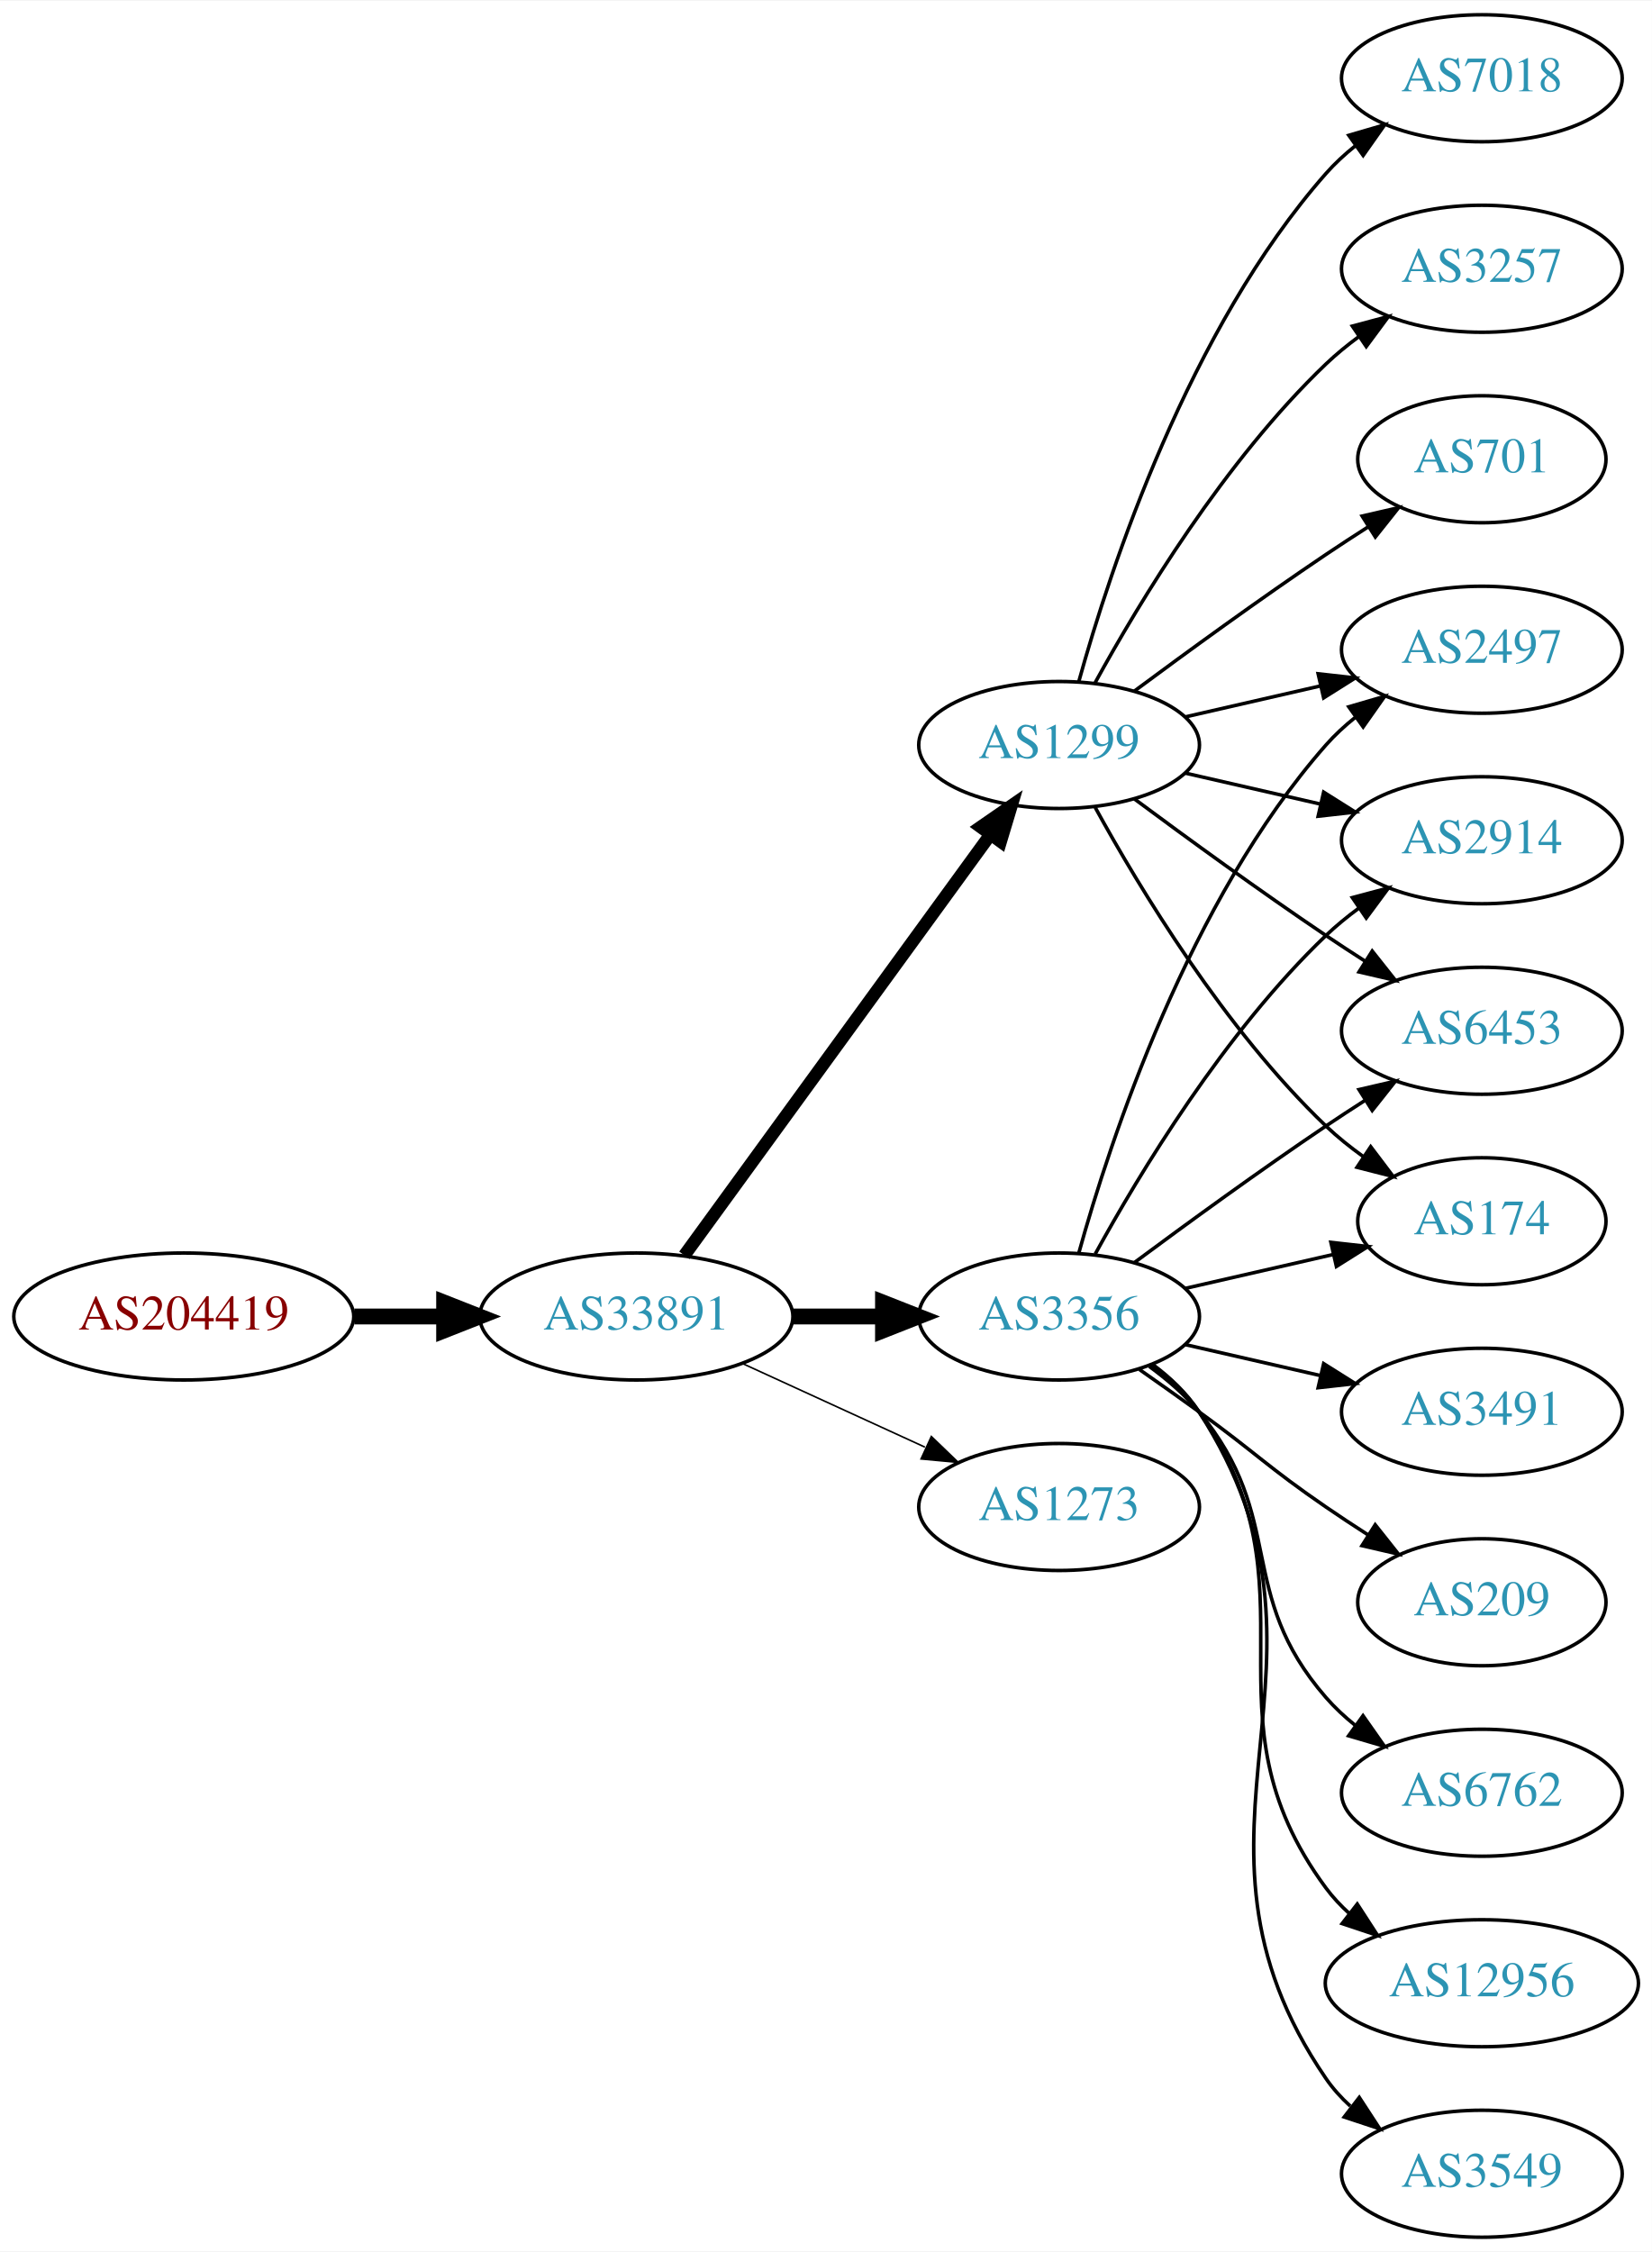
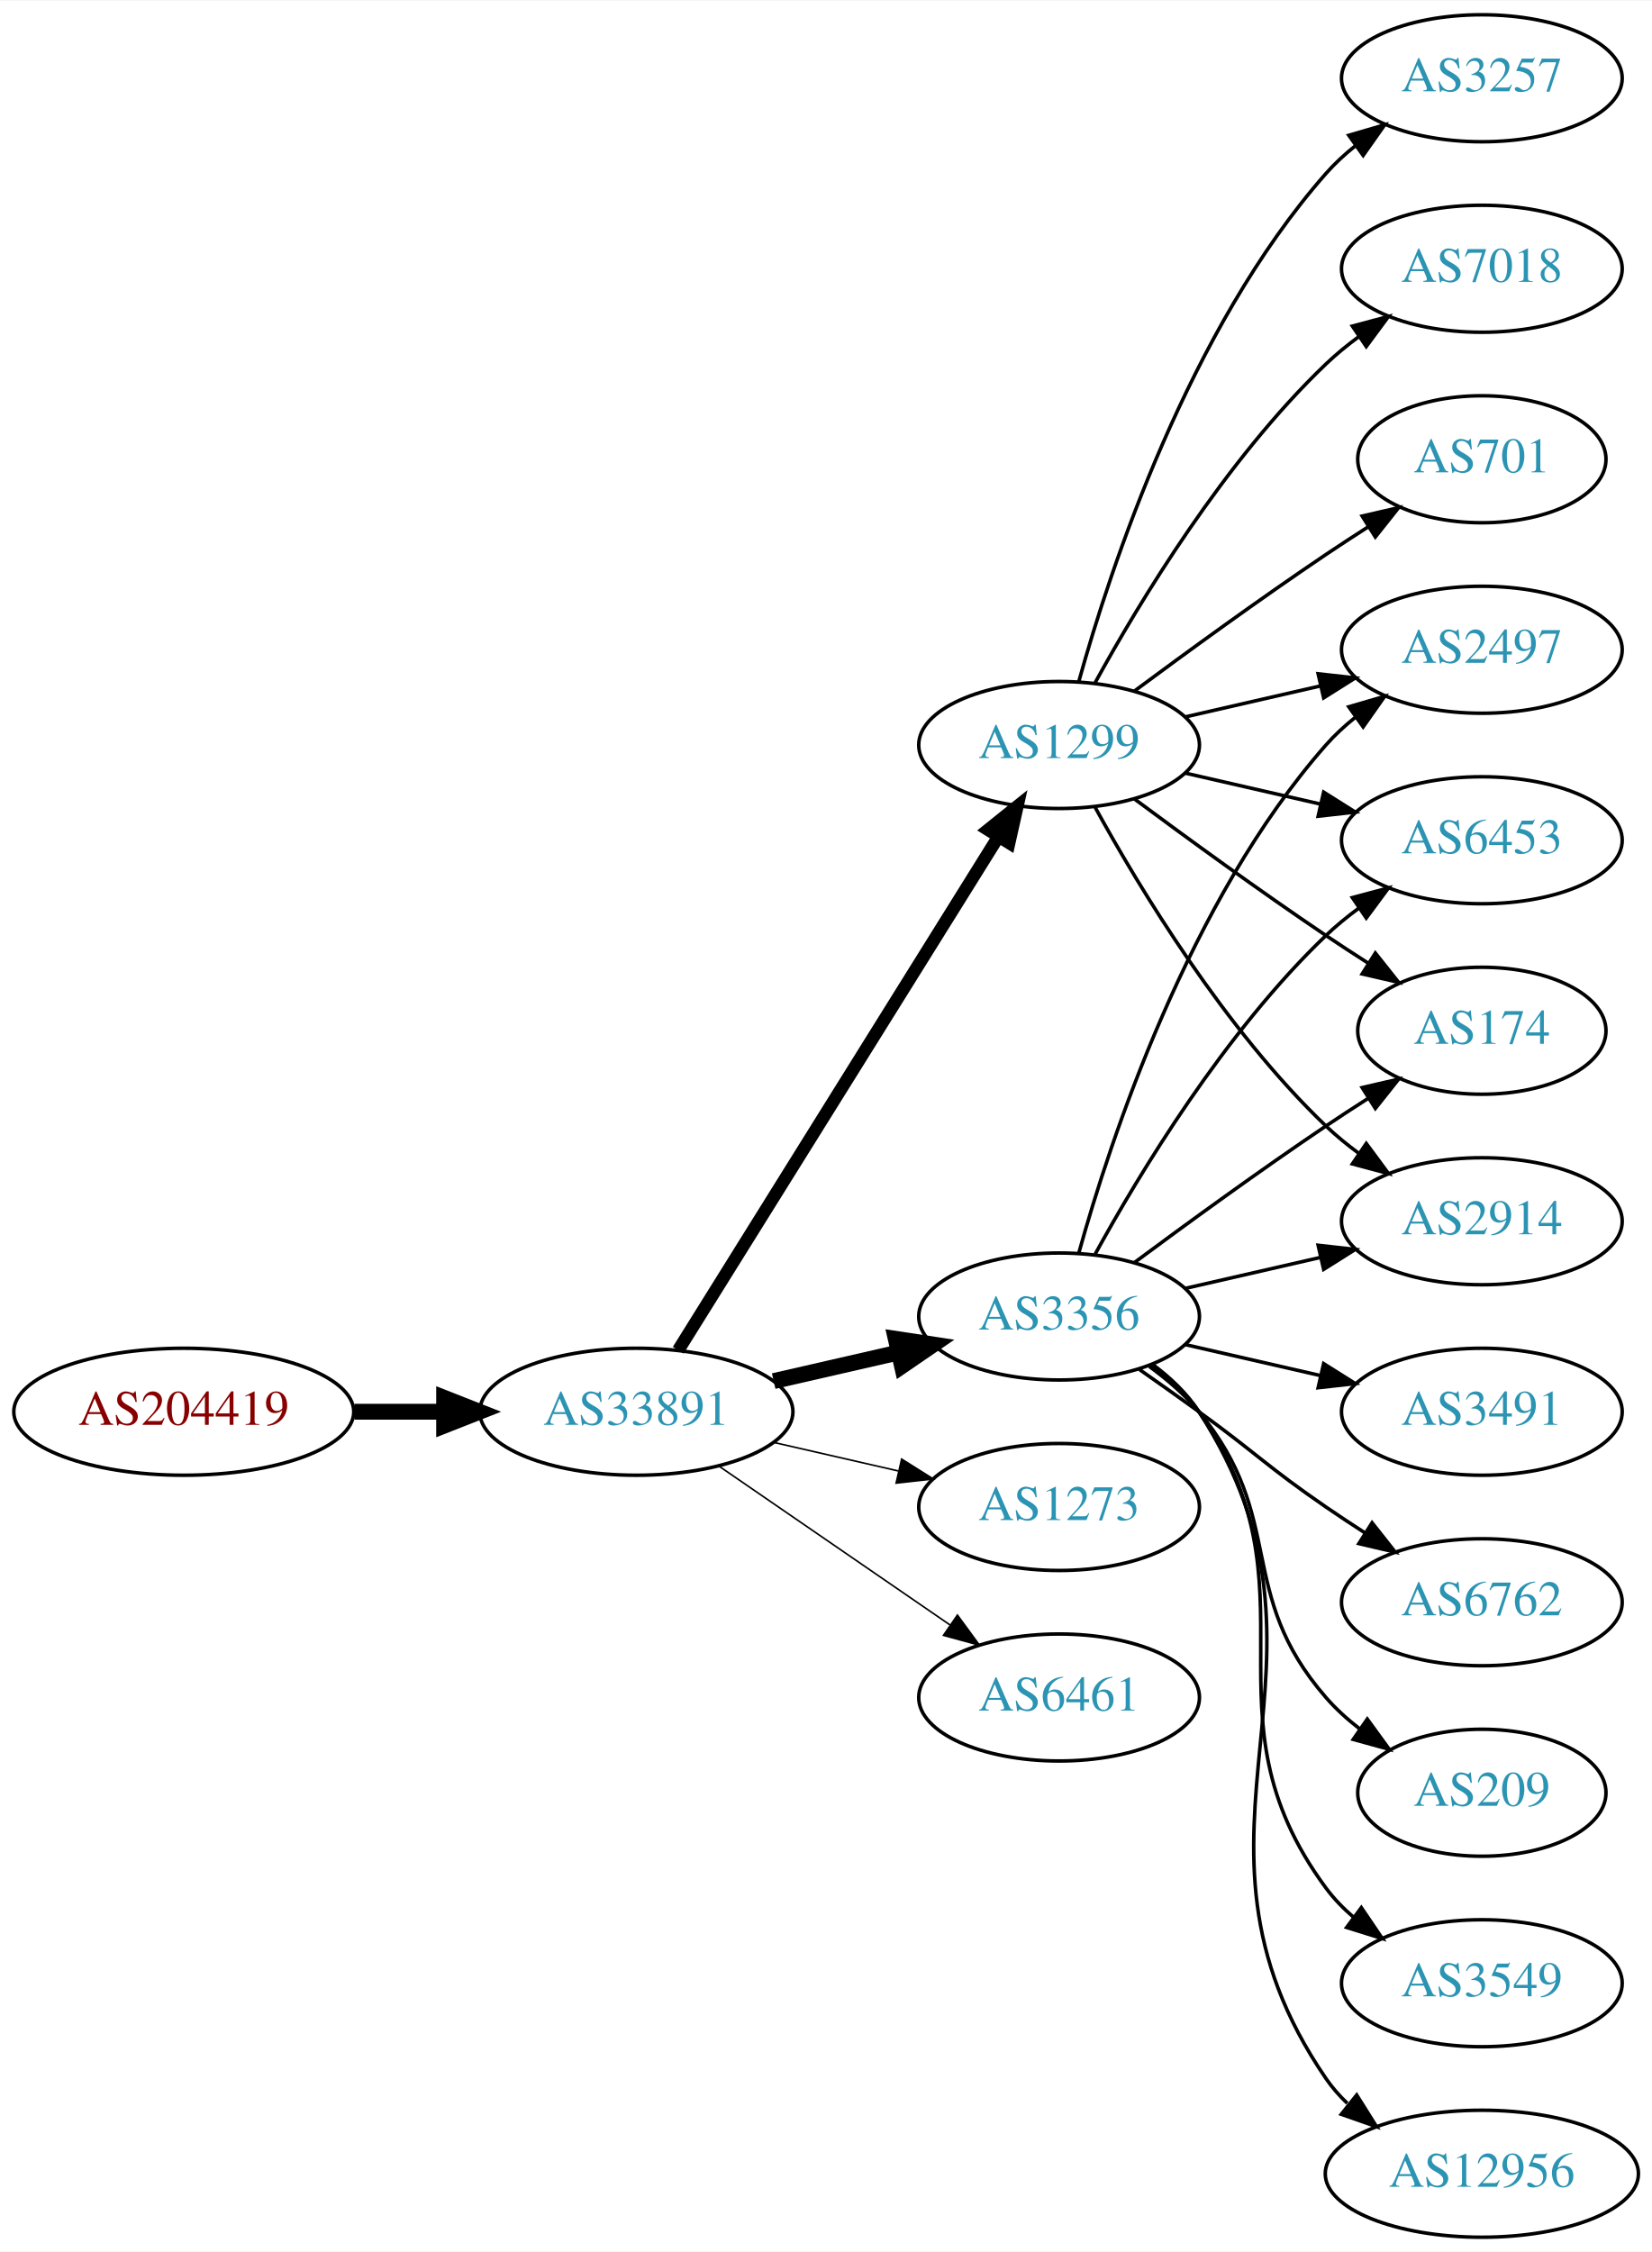
<svg xmlns="http://www.w3.org/2000/svg" xmlns:xlink="http://www.w3.org/1999/xlink" width="468pt" height="638pt" viewBox="0.00 0.00 468.27 638.00">
  <g id="graph0" class="graph" transform="scale(1 1) rotate(0) translate(4 634)">
    <polygon fill="white" stroke="none" points="-4,4 -4,-634 464.269,-634 464.269,4 -4,4" />
    <g id="node1" class="node">
      <g id="a_node1">
        <a xlink:href="/asn/204419" xlink:title="AS204419 ~ Smart-Connect [AT]">
-           <ellipse fill="#ffffff" stroke="black" cx="48.096" cy="-261" rx="48.192" ry="18" />
-           <text text-anchor="middle" x="48.096" y="-257.3" font-family="Times,serif" font-size="14.00" fill="#880000">AS204419</text>
+           <ellipse fill="#ffffff" stroke="black" cx="48.096" cy="-234" rx="48.192" ry="18" />
+           <text text-anchor="middle" x="48.096" y="-230.3" font-family="Times,serif" font-size="14.00" fill="#880000">AS204419</text>
        </a>
      </g>
    </g>
    <g id="node2" class="node">
      <g id="a_node2">
        <a xlink:href="/asn/33891" xlink:title="AS33891 ~ CORE-BACKBONE GMBH GLOBAL NETWORK [DE]">
-           <ellipse fill="#ffffff" stroke="black" cx="176.388" cy="-261" rx="44.393" ry="18" />
-           <text text-anchor="middle" x="176.388" y="-257.3" font-family="Times,serif" font-size="14.00" fill="#2c94b3">AS33891</text>
+           <ellipse fill="#ffffff" stroke="black" cx="176.388" cy="-234" rx="44.393" ry="18" />
+           <text text-anchor="middle" x="176.388" y="-230.3" font-family="Times,serif" font-size="14.00" fill="#2c94b3">AS33891</text>
        </a>
      </g>
    </g>
    <g id="edge1" class="edge">
-       <path fill="none" stroke="black" stroke-width="4.5" d="M96.481,-261C104.742,-261 113.386,-261 121.799,-261" />
-       <polygon fill="black" stroke="black" stroke-width="4.5" points="121.904,-264.938 131.904,-261 121.904,-257.063 121.904,-264.938" />
+       <path fill="none" stroke="black" stroke-width="4.5" d="M96.481,-234C104.742,-234 113.386,-234 121.799,-234" />
+       <polygon fill="black" stroke="black" stroke-width="4.5" points="121.904,-237.938 131.904,-234 121.904,-230.063 121.904,-237.938" />
    </g>
    <g id="node3" class="node">
      <g id="a_node3">
        <a xlink:href="/asn/3356" xlink:title="AS3356 ~ Level 3 Parent, LLC [US]">
          <ellipse fill="#ffffff" stroke="black" cx="296.23" cy="-261" rx="39.794" ry="18" />
          <text text-anchor="middle" x="296.23" y="-257.3" font-family="Times,serif" font-size="14.00" fill="#2c94b3">AS3356</text>
        </a>
      </g>
    </g>
    <g id="edge2" class="edge">
-       <path fill="none" stroke="black" stroke-width="4.5" d="M220.599,-261C228.911,-261 237.674,-261 246.156,-261" />
-       <polygon fill="black" stroke="black" stroke-width="4.5" points="246.315,-264.938 256.315,-261 246.315,-257.063 246.315,-264.938" />
+       <path fill="none" stroke="black" stroke-width="4.5" d="M215.322,-242.692C226.563,-245.267 238.976,-248.111 250.599,-250.774" />
+       <polygon fill="black" stroke="black" stroke-width="4.5" points="249.934,-254.661 260.56,-253.057 251.692,-246.985 249.934,-254.661" />
    </g>
    <g id="node4" class="node">
      <g id="a_node4">
        <a xlink:href="/asn/1299" xlink:title="AS1299 ~ Telia Carrier [EU]">
          <ellipse fill="#ffffff" stroke="black" cx="296.23" cy="-423" rx="39.794" ry="18" />
          <text text-anchor="middle" x="296.23" y="-419.3" font-family="Times,serif" font-size="14.00" fill="#2c94b3">AS1299</text>
        </a>
      </g>
    </g>
    <g id="edge3" class="edge">
-       <path fill="none" stroke="black" stroke-width="3.6" d="M189.999,-278.337C210.82,-306.96 252.482,-364.233 276.671,-397.486" />
-       <polygon fill="black" stroke="black" stroke-width="3.6" points="273.997,-399.76 282.71,-405.788 279.657,-395.642 273.997,-399.76" />
+       <path fill="none" stroke="black" stroke-width="3.6" d="M188.263,-251.442C209.046,-284.775 254.507,-357.686 278.935,-396.866" />
+       <polygon fill="black" stroke="black" stroke-width="3.6" points="276.12,-398.966 284.381,-405.6 282.06,-395.263 276.12,-398.966" />
    </g>
    <g id="node5" class="node">
      <g id="a_node5">
        <a xlink:href="/asn/1273" xlink:title="AS1273 ~ Vodafone Group PLC [EU]">
          <ellipse fill="#ffffff" stroke="black" cx="296.23" cy="-207" rx="39.794" ry="18" />
          <text text-anchor="middle" x="296.23" y="-203.3" font-family="Times,serif" font-size="14.00" fill="#2c94b3">AS1273</text>
        </a>
      </g>
    </g>
    <g id="edge4" class="edge">
-       <path fill="none" stroke="black" stroke-width="0.45" d="M206.517,-247.652C222.128,-240.498 241.526,-231.609 258.198,-223.97" />
-       <polygon fill="black" stroke="black" stroke-width="0.45" points="260.017,-226.986 267.65,-219.638 257.101,-220.622 260.017,-226.986" />
+       <path fill="none" stroke="black" stroke-width="0.45" d="M215.322,-225.308C226.563,-222.733 238.976,-219.889 250.599,-217.226" />
+       <polygon fill="black" stroke="black" stroke-width="0.45" points="251.595,-220.588 260.56,-214.943 250.031,-213.765 251.595,-220.588" />
    </g>
    <g id="node6" class="node">
      <g id="a_node6">
-         <a xlink:href="/asn/209" xlink:title="AS209 ~ CenturyLink Communications, LLC [US]">
-           <ellipse fill="#ffffff" stroke="black" cx="416.073" cy="-180" rx="35.194" ry="18" />
-           <text text-anchor="middle" x="416.073" y="-176.3" font-family="Times,serif" font-size="14.00" fill="#2c94b3">AS209</text>
+         <a xlink:href="/asn/6461" xlink:title="AS6461 ~ Zayo Bandwidth [US]">
+           <ellipse fill="#ffffff" stroke="black" cx="296.23" cy="-153" rx="39.794" ry="18" />
+           <text text-anchor="middle" x="296.23" y="-149.3" font-family="Times,serif" font-size="14.00" fill="#2c94b3">AS6461</text>
        </a>
      </g>
    </g>
    <g id="edge5" class="edge">
-       <path fill="none" stroke="black" d="M318.987,-245.991C324.522,-242.121 330.44,-237.936 335.877,-234 352.076,-222.271 355.382,-218.311 371.877,-207 375.672,-204.398 379.708,-201.738 383.732,-199.151" />
-       <polygon fill="black" stroke="black" points="385.839,-201.96 392.42,-193.657 382.097,-196.044 385.839,-201.96" />
+       <path fill="none" stroke="black" stroke-width="0.45" d="M199.83,-218.574C218.412,-205.802 244.972,-187.545 265.352,-173.537" />
+       <polygon fill="black" stroke="black" stroke-width="0.45" points="267.408,-176.371 273.666,-167.822 263.443,-170.602 267.408,-176.371" />
    </g>
    <g id="node7" class="node">
      <g id="a_node7">
-         <a xlink:href="/asn/6453" xlink:title="AS6453 ~ TATA COMMUNICATIONS (AMERICA) INC [US]">
-           <ellipse fill="#ffffff" stroke="black" cx="416.073" cy="-342" rx="39.794" ry="18" />
-           <text text-anchor="middle" x="416.073" y="-338.3" font-family="Times,serif" font-size="14.00" fill="#2c94b3">AS6453</text>
+         <a xlink:href="/asn/6762" xlink:title="AS6762 ~ TELECOM ITALIA SPARKLE S.p.A. [IT]">
+           <ellipse fill="#ffffff" stroke="black" cx="416.073" cy="-180" rx="39.794" ry="18" />
+           <text text-anchor="middle" x="416.073" y="-176.3" font-family="Times,serif" font-size="14.00" fill="#2c94b3">AS6762</text>
        </a>
      </g>
    </g>
    <g id="edge6" class="edge">
-       <path fill="none" stroke="black" d="M317.56,-276.277C332.423,-287.304 353.167,-302.407 371.877,-315 375.426,-317.389 379.176,-319.839 382.924,-322.242" />
-       <polygon fill="black" stroke="black" points="381.251,-325.325 391.573,-327.712 384.993,-319.409 381.251,-325.325" />
+       <path fill="none" stroke="black" d="M318.987,-245.991C324.522,-242.121 330.44,-237.936 335.877,-234 352.076,-222.271 355.382,-218.311 371.877,-207 375.405,-204.581 379.142,-202.111 382.884,-199.698" />
+       <polygon fill="black" stroke="black" points="384.955,-202.528 391.524,-194.216 381.205,-196.618 384.955,-202.528" />
    </g>
    <g id="node8" class="node">
      <g id="a_node8">
        <a xlink:href="/asn/174" xlink:title="AS174 ~ Cogent Communications [US]">
-           <ellipse fill="#ffffff" stroke="black" cx="416.073" cy="-288" rx="35.194" ry="18" />
-           <text text-anchor="middle" x="416.073" y="-284.3" font-family="Times,serif" font-size="14.00" fill="#2c94b3">AS174</text>
+           <ellipse fill="#ffffff" stroke="black" cx="416.073" cy="-342" rx="35.194" ry="18" />
+           <text text-anchor="middle" x="416.073" y="-338.3" font-family="Times,serif" font-size="14.00" fill="#2c94b3">AS174</text>
        </a>
      </g>
    </g>
    <g id="edge7" class="edge">
-       <path fill="none" stroke="black" d="M331.949,-268.955C345.042,-271.955 360.064,-275.396 373.705,-278.522" />
-       <polygon fill="black" stroke="black" points="373.283,-282.016 383.812,-280.838 374.846,-275.193 373.283,-282.016" />
+       <path fill="none" stroke="black" d="M317.56,-276.277C332.423,-287.304 353.167,-302.407 371.877,-315 375.694,-317.569 379.744,-320.21 383.774,-322.786" />
+       <polygon fill="black" stroke="black" points="382.143,-325.895 392.468,-328.271 385.878,-319.975 382.143,-325.895" />
    </g>
    <g id="node9" class="node">
      <g id="a_node9">
-         <a xlink:href="/asn/6762" xlink:title="AS6762 ~ TELECOM ITALIA SPARKLE S.p.A. [IT]">
-           <ellipse fill="#ffffff" stroke="black" cx="416.073" cy="-126" rx="39.794" ry="18" />
-           <text text-anchor="middle" x="416.073" y="-122.3" font-family="Times,serif" font-size="14.00" fill="#2c94b3">AS6762</text>
+         <a xlink:href="/asn/209" xlink:title="AS209 ~ CenturyLink Communications, LLC [US]">
+           <ellipse fill="#ffffff" stroke="black" cx="416.073" cy="-126" rx="35.194" ry="18" />
+           <text text-anchor="middle" x="416.073" y="-122.3" font-family="Times,serif" font-size="14.00" fill="#2c94b3">AS209</text>
        </a>
      </g>
    </g>
    <g id="edge8" class="edge">
-       <path fill="none" stroke="black" d="M321.811,-246.844C326.905,-243.128 331.919,-238.799 335.877,-234 360.941,-203.606 346.043,-182.742 371.877,-153 374.341,-150.162 377.178,-147.523 380.196,-145.094" />
-       <polygon fill="black" stroke="black" points="382.383,-147.833 388.474,-139.164 378.306,-142.142 382.383,-147.833" />
+       <path fill="none" stroke="black" d="M321.811,-246.844C326.905,-243.128 331.919,-238.799 335.877,-234 360.941,-203.606 346.043,-182.742 371.877,-153 374.682,-149.77 377.97,-146.797 381.457,-144.098" />
+       <polygon fill="black" stroke="black" points="383.592,-146.878 389.824,-138.31 379.609,-141.121 383.592,-146.878" />
    </g>
    <g id="node10" class="node">
      <g id="a_node10">
+         <a xlink:href="/asn/3549" xlink:title="AS3549 ~ Level 3 Parent, LLC [US]">
+           <ellipse fill="#ffffff" stroke="black" cx="416.073" cy="-72" rx="39.794" ry="18" />
+           <text text-anchor="middle" x="416.073" y="-68.3" font-family="Times,serif" font-size="14.00" fill="#2c94b3">AS3549</text>
+         </a>
+       </g>
+     </g>
+     <g id="edge9" class="edge">
+       <path fill="none" stroke="black" d="M322.39,-247.284C327.454,-243.545 332.309,-239.096 335.877,-234 371.49,-183.131 334.973,-148.941 371.877,-99 374.11,-95.977 376.793,-93.214 379.714,-90.707" />
+       <polygon fill="black" stroke="black" points="381.909,-93.437 387.857,-84.669 377.74,-87.814 381.909,-93.437" />
+     </g>
+     <g id="node11" class="node">
+       <g id="a_node11">
+         <a xlink:href="/asn/2914" xlink:title="AS2914 ~ NTT America, Inc. [US]">
+           <ellipse fill="#ffffff" stroke="black" cx="416.073" cy="-288" rx="39.794" ry="18" />
+           <text text-anchor="middle" x="416.073" y="-284.3" font-family="Times,serif" font-size="14.00" fill="#2c94b3">AS2914</text>
+         </a>
+       </g>
+     </g>
+     <g id="edge10" class="edge">
+       <path fill="none" stroke="black" d="M331.949,-268.955C343.949,-271.704 357.57,-274.825 370.263,-277.733" />
+       <polygon fill="black" stroke="black" points="369.665,-281.187 380.194,-280.009 371.229,-274.364 369.665,-281.187" />
+     </g>
+     <g id="node12" class="node">
+       <g id="a_node12">
        <a xlink:href="/asn/2497" xlink:title="AS2497 ~ Internet Initiative Japan Inc. [JP]">
          <ellipse fill="#ffffff" stroke="black" cx="416.073" cy="-450" rx="39.794" ry="18" />
          <text text-anchor="middle" x="416.073" y="-446.3" font-family="Times,serif" font-size="14.00" fill="#2c94b3">AS2497</text>
        </a>
      </g>
    </g>
-     <g id="edge9" class="edge">
+     <g id="edge11" class="edge">
      <path fill="none" stroke="black" d="M301.803,-278.946C310.709,-310.995 332.993,-378.842 371.877,-423 374.361,-425.821 377.21,-428.449 380.236,-430.871" />
      <polygon fill="black" stroke="black" points="378.353,-433.828 388.525,-436.791 382.422,-428.131 378.353,-433.828" />
    </g>
-     <g id="node11" class="node">
-       <g id="a_node11">
-         <a xlink:href="/asn/12956" xlink:title="AS12956 ~ TELXIUS [ES]">
-           <ellipse fill="#ffffff" stroke="black" cx="416.073" cy="-72" rx="44.393" ry="18" />
-           <text text-anchor="middle" x="416.073" y="-68.3" font-family="Times,serif" font-size="14.00" fill="#2c94b3">AS12956</text>
-         </a>
-       </g>
-     </g>
-     <g id="edge10" class="edge">
-       <path fill="none" stroke="black" d="M322.39,-247.284C327.454,-243.545 332.309,-239.096 335.877,-234 371.49,-183.131 334.973,-148.941 371.877,-99 373.821,-96.368 376.106,-93.933 378.592,-91.693" />
-       <polygon fill="black" stroke="black" points="380.753,-94.446 386.515,-85.555 376.466,-88.913 380.753,-94.446" />
-     </g>
-     <g id="node12" class="node">
-       <g id="a_node12">
-         <a xlink:href="/asn/2914" xlink:title="AS2914 ~ NTT America, Inc. [US]">
+     <g id="node13" class="node">
+       <g id="a_node13">
+         <a xlink:href="/asn/6453" xlink:title="AS6453 ~ TATA COMMUNICATIONS (AMERICA) INC [US]">
          <ellipse fill="#ffffff" stroke="black" cx="416.073" cy="-396" rx="39.794" ry="18" />
-           <text text-anchor="middle" x="416.073" y="-392.3" font-family="Times,serif" font-size="14.00" fill="#2c94b3">AS2914</text>
-         </a>
-       </g>
-     </g>
-     <g id="edge11" class="edge">
+           <text text-anchor="middle" x="416.073" y="-392.3" font-family="Times,serif" font-size="14.00" fill="#2c94b3">AS6453</text>
+         </a>
+       </g>
+     </g>
+     <g id="edge12" class="edge">
      <path fill="none" stroke="black" d="M306.471,-278.713C319.017,-301.561 343.194,-341.611 371.877,-369 374.745,-371.739 377.934,-374.347 381.243,-376.785" />
      <polygon fill="black" stroke="black" points="379.366,-379.742 389.602,-382.477 383.306,-373.956 379.366,-379.742" />
    </g>
-     <g id="node13" class="node">
-       <g id="a_node13">
-         <a xlink:href="/asn/3549" xlink:title="AS3549 ~ Level 3 Parent, LLC [US]">
-           <ellipse fill="#ffffff" stroke="black" cx="416.073" cy="-18" rx="39.794" ry="18" />
-           <text text-anchor="middle" x="416.073" y="-14.3" font-family="Times,serif" font-size="14.00" fill="#2c94b3">AS3549</text>
-         </a>
-       </g>
-     </g>
-     <g id="edge12" class="edge">
-       <path fill="none" stroke="black" d="M322.666,-247.47C327.716,-243.722 332.496,-239.221 335.877,-234 382.351,-162.222 323.581,-115.566 371.877,-45 373.825,-42.154 376.182,-39.548 378.778,-37.176" />
-       <polygon fill="black" stroke="black" points="381.33,-39.628 387.114,-30.752 377.057,-34.083 381.33,-39.628" />
-     </g>
    <g id="node14" class="node">
      <g id="a_node14">
+         <a xlink:href="/asn/12956" xlink:title="AS12956 ~ TELXIUS [ES]">
+           <ellipse fill="#ffffff" stroke="black" cx="416.073" cy="-18" rx="44.393" ry="18" />
+           <text text-anchor="middle" x="416.073" y="-14.3" font-family="Times,serif" font-size="14.00" fill="#2c94b3">AS12956</text>
+         </a>
+       </g>
+     </g>
+     <g id="edge13" class="edge">
+       <path fill="none" stroke="black" d="M322.666,-247.47C327.716,-243.722 332.496,-239.221 335.877,-234 382.351,-162.222 323.581,-115.566 371.877,-45 373.609,-42.468 375.665,-40.127 377.926,-37.971" />
+       <polygon fill="black" stroke="black" points="380.591,-40.322 386.223,-31.347 376.224,-34.851 380.591,-40.322" />
+     </g>
+     <g id="node15" class="node">
+       <g id="a_node15">
        <a xlink:href="/asn/3491" xlink:title="AS3491 ~ PCCW Global, Inc. [US]">
          <ellipse fill="#ffffff" stroke="black" cx="416.073" cy="-234" rx="39.794" ry="18" />
          <text text-anchor="middle" x="416.073" y="-230.3" font-family="Times,serif" font-size="14.00" fill="#2c94b3">AS3491</text>
        </a>
      </g>
    </g>
-     <g id="edge13" class="edge">
+     <g id="edge14" class="edge">
      <path fill="none" stroke="black" d="M331.949,-253.045C343.949,-250.296 357.57,-247.175 370.263,-244.267" />
      <polygon fill="black" stroke="black" points="371.229,-247.636 380.194,-241.991 369.665,-240.813 371.229,-247.636" />
    </g>
-     <g id="edge16" class="edge">
-       <path fill="none" stroke="black" d="M317.56,-407.723C332.423,-396.696 353.167,-381.593 371.877,-369 375.426,-366.611 379.176,-364.161 382.924,-361.758" />
-       <polygon fill="black" stroke="black" points="384.993,-364.591 391.573,-356.288 381.251,-358.675 384.993,-364.591" />
-     </g>
-     <g id="edge14" class="edge">
-       <path fill="none" stroke="black" d="M306.471,-405.287C319.017,-382.439 343.194,-342.389 371.877,-315 375.131,-311.893 378.797,-308.954 382.584,-306.24" />
-       <polygon fill="black" stroke="black" points="384.561,-309.128 390.952,-300.678 380.686,-303.299 384.561,-309.128" />
-     </g>
-     <g id="edge15" class="edge">
+     <g id="edge18" class="edge">
+       <path fill="none" stroke="black" d="M317.56,-407.723C332.423,-396.696 353.167,-381.593 371.877,-369 375.694,-366.431 379.744,-363.79 383.774,-361.214" />
+       <polygon fill="black" stroke="black" points="385.878,-364.025 392.468,-355.729 382.143,-358.105 385.878,-364.025" />
+     </g>
+     <g id="edge17" class="edge">
+       <path fill="none" stroke="black" d="M306.471,-405.287C319.017,-382.439 343.194,-342.389 371.877,-315 374.745,-312.261 377.934,-309.653 381.243,-307.215" />
+       <polygon fill="black" stroke="black" points="383.306,-310.044 389.602,-301.523 379.366,-304.258 383.306,-310.044" />
+     </g>
+     <g id="edge21" class="edge">
      <path fill="none" stroke="black" d="M331.949,-430.955C343.949,-433.704 357.57,-436.825 370.263,-439.733" />
      <polygon fill="black" stroke="black" points="369.665,-443.187 380.194,-442.009 371.229,-436.364 369.665,-443.187" />
    </g>
-     <g id="edge17" class="edge">
+     <g id="edge19" class="edge">
      <path fill="none" stroke="black" d="M331.949,-415.045C343.949,-412.296 357.57,-409.175 370.263,-406.267" />
      <polygon fill="black" stroke="black" points="371.229,-409.636 380.194,-403.991 369.665,-402.813 371.229,-409.636" />
-     </g>
-     <g id="node15" class="node">
-       <g id="a_node15">
-         <a xlink:href="/asn/7018" xlink:title="AS7018 ~ AT&amp;T Services, Inc. [US]">
-           <ellipse fill="#ffffff" stroke="black" cx="416.073" cy="-612" rx="39.794" ry="18" />
-           <text text-anchor="middle" x="416.073" y="-608.3" font-family="Times,serif" font-size="14.00" fill="#2c94b3">AS7018</text>
-         </a>
-       </g>
-     </g>
-     <g id="edge18" class="edge">
-       <path fill="none" stroke="black" d="M301.803,-440.946C310.709,-472.995 332.993,-540.842 371.877,-585 374.361,-587.821 377.21,-590.449 380.236,-592.871" />
-       <polygon fill="black" stroke="black" points="378.353,-595.828 388.525,-598.791 382.422,-590.131 378.353,-595.828" />
    </g>
    <g id="node16" class="node">
      <g id="a_node16">
        <a xlink:href="/asn/3257" xlink:title="AS3257 ~ GTT [DE]">
+           <ellipse fill="#ffffff" stroke="black" cx="416.073" cy="-612" rx="39.794" ry="18" />
+           <text text-anchor="middle" x="416.073" y="-608.3" font-family="Times,serif" font-size="14.00" fill="#2c94b3">AS3257</text>
+         </a>
+       </g>
+     </g>
+     <g id="edge15" class="edge">
+       <path fill="none" stroke="black" d="M301.803,-440.946C310.709,-472.995 332.993,-540.842 371.877,-585 374.361,-587.821 377.21,-590.449 380.236,-592.871" />
+       <polygon fill="black" stroke="black" points="378.353,-595.828 388.525,-598.791 382.422,-590.131 378.353,-595.828" />
+     </g>
+     <g id="node17" class="node">
+       <g id="a_node17">
+         <a xlink:href="/asn/7018" xlink:title="AS7018 ~ AT&amp;T Services, Inc. [US]">
          <ellipse fill="#ffffff" stroke="black" cx="416.073" cy="-558" rx="39.794" ry="18" />
-           <text text-anchor="middle" x="416.073" y="-554.3" font-family="Times,serif" font-size="14.00" fill="#2c94b3">AS3257</text>
-         </a>
-       </g>
-     </g>
-     <g id="edge19" class="edge">
+           <text text-anchor="middle" x="416.073" y="-554.3" font-family="Times,serif" font-size="14.00" fill="#2c94b3">AS7018</text>
+         </a>
+       </g>
+     </g>
+     <g id="edge16" class="edge">
      <path fill="none" stroke="black" d="M306.471,-440.713C319.017,-463.561 343.194,-503.611 371.877,-531 374.745,-533.739 377.934,-536.347 381.243,-538.785" />
      <polygon fill="black" stroke="black" points="379.366,-541.742 389.602,-544.477 383.306,-535.956 379.366,-541.742" />
    </g>
-     <g id="node17" class="node">
-       <g id="a_node17">
+     <g id="node18" class="node">
+       <g id="a_node18">
        <a xlink:href="/asn/701" xlink:title="AS701 ~ UUNET [US]">
          <ellipse fill="#ffffff" stroke="black" cx="416.073" cy="-504" rx="35.194" ry="18" />
          <text text-anchor="middle" x="416.073" y="-500.3" font-family="Times,serif" font-size="14.00" fill="#2c94b3">AS701</text>
        </a>
      </g>
    </g>
    <g id="edge20" class="edge">
      <path fill="none" stroke="black" d="M317.56,-438.277C332.423,-449.304 353.167,-464.407 371.877,-477 375.694,-479.569 379.744,-482.21 383.774,-484.786" />
      <polygon fill="black" stroke="black" points="382.143,-487.895 392.468,-490.271 385.878,-481.975 382.143,-487.895" />
    </g>
  </g>
</svg>
